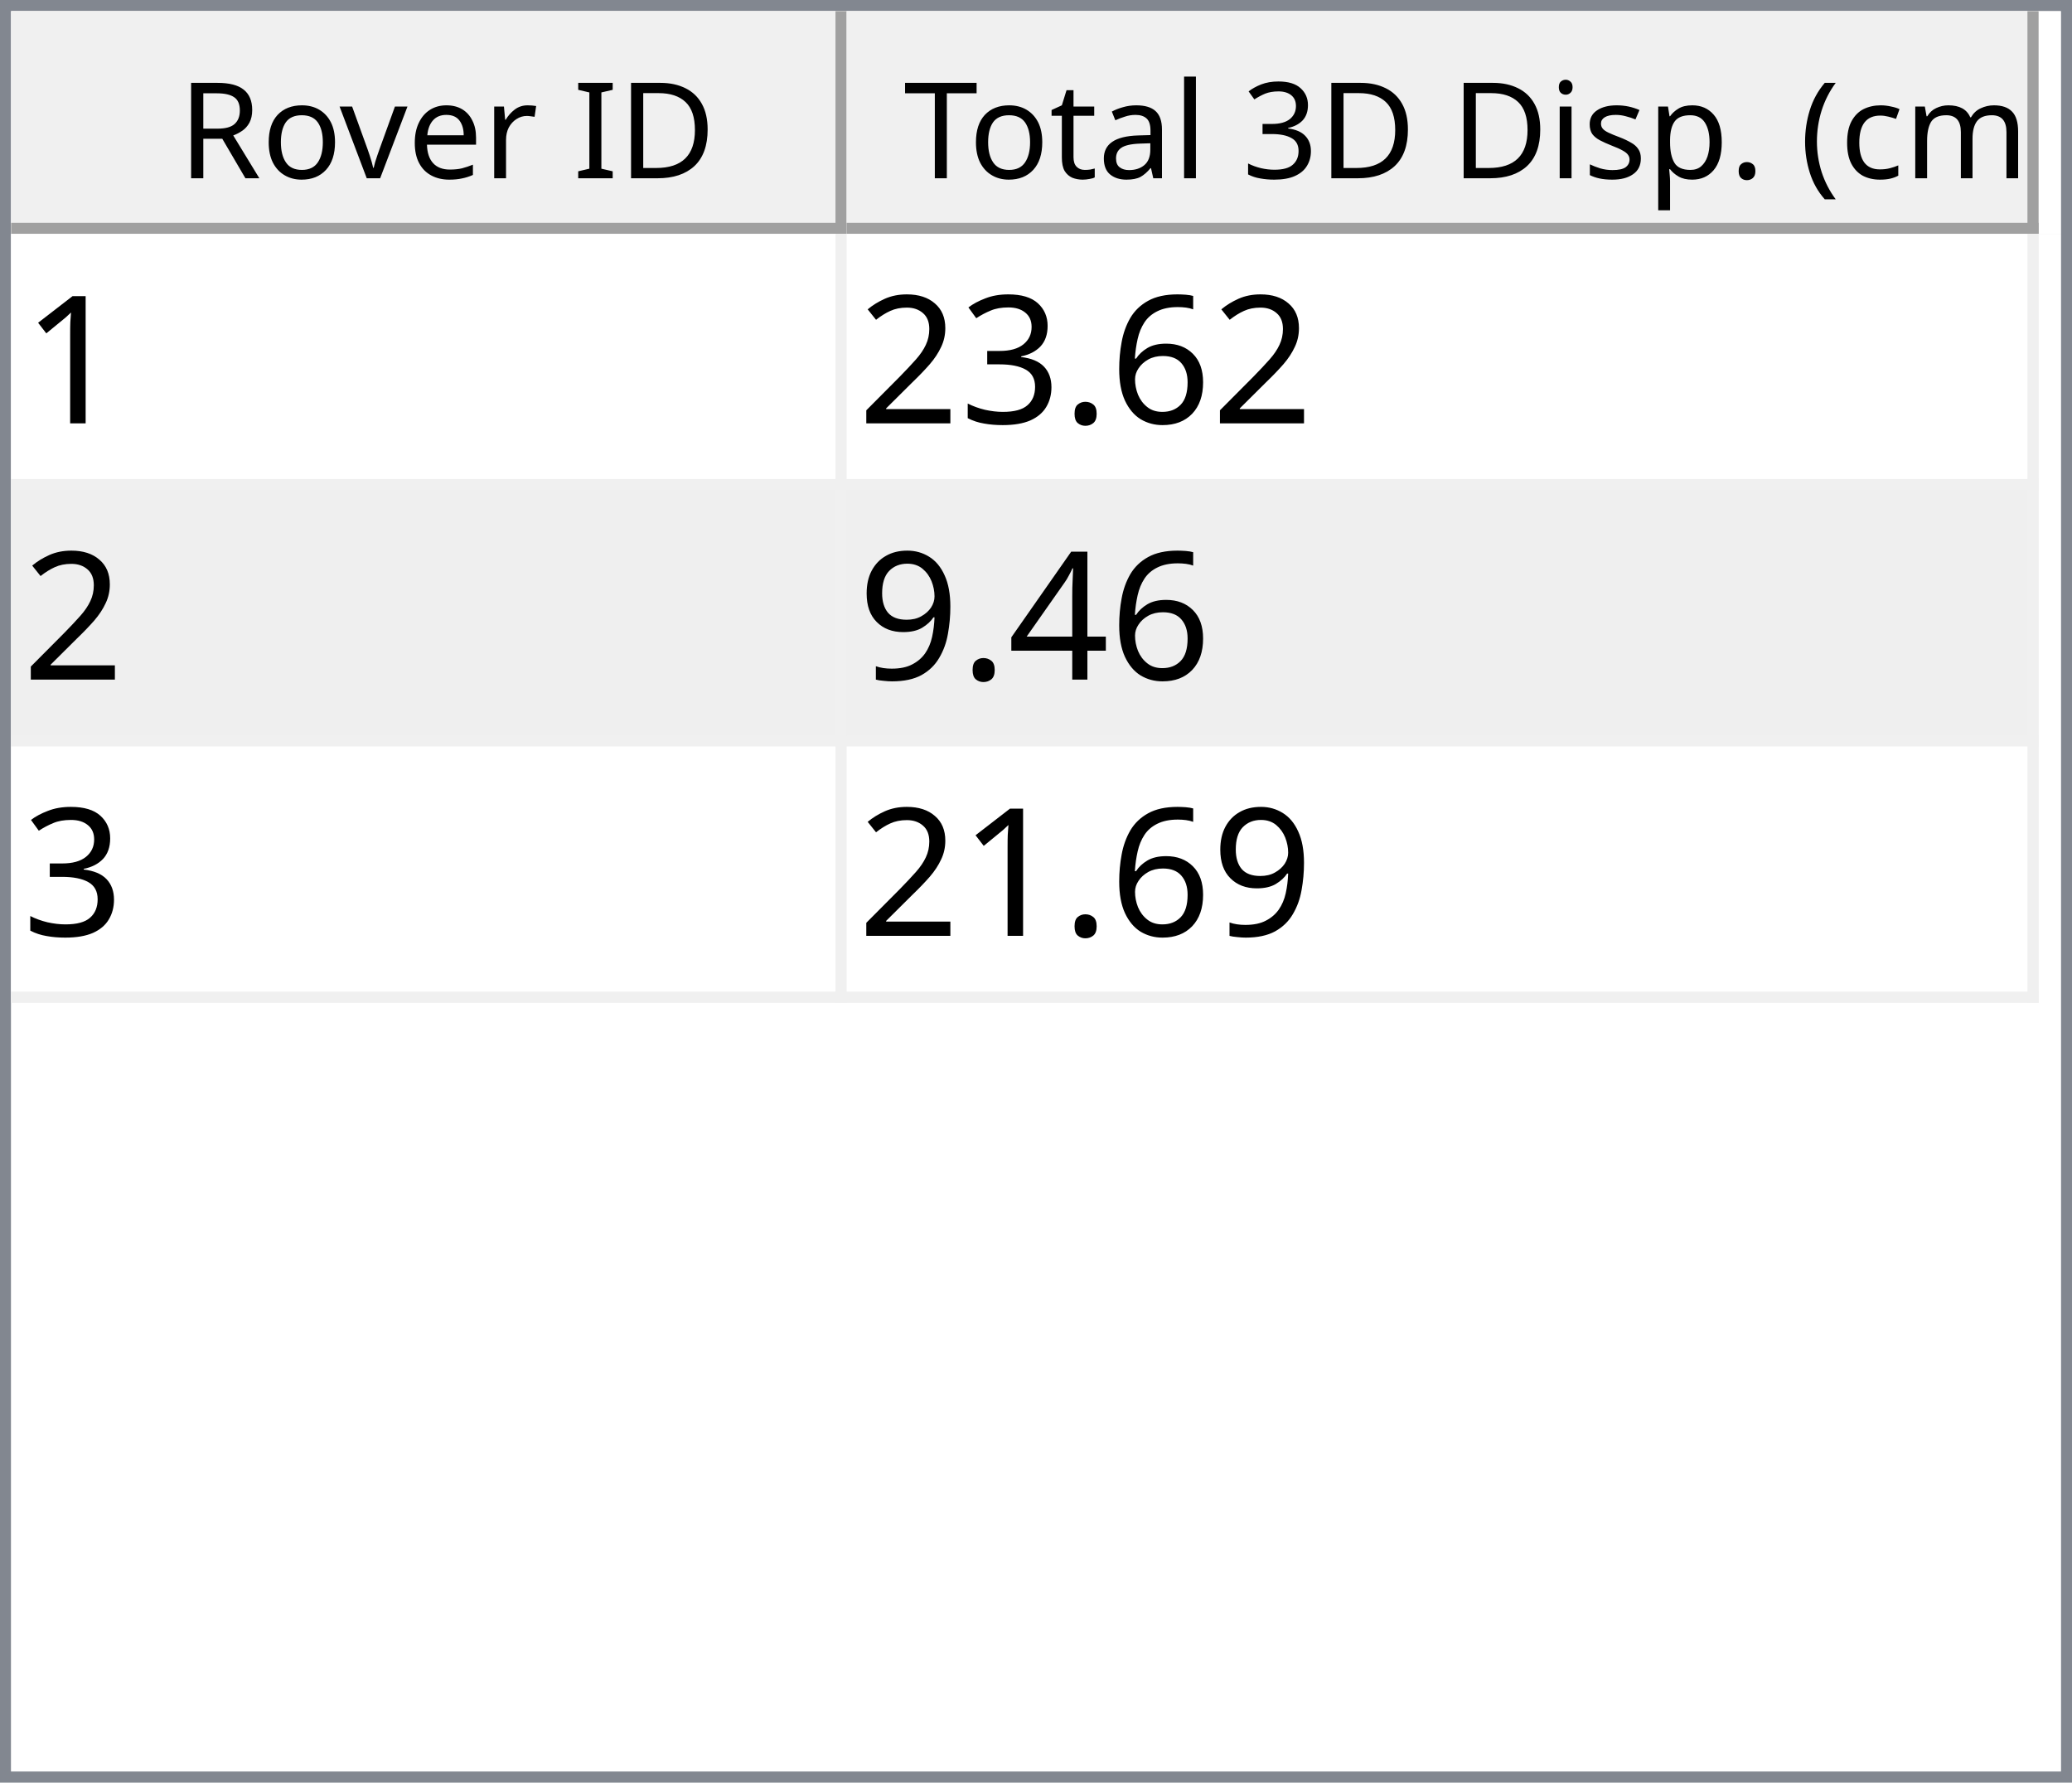
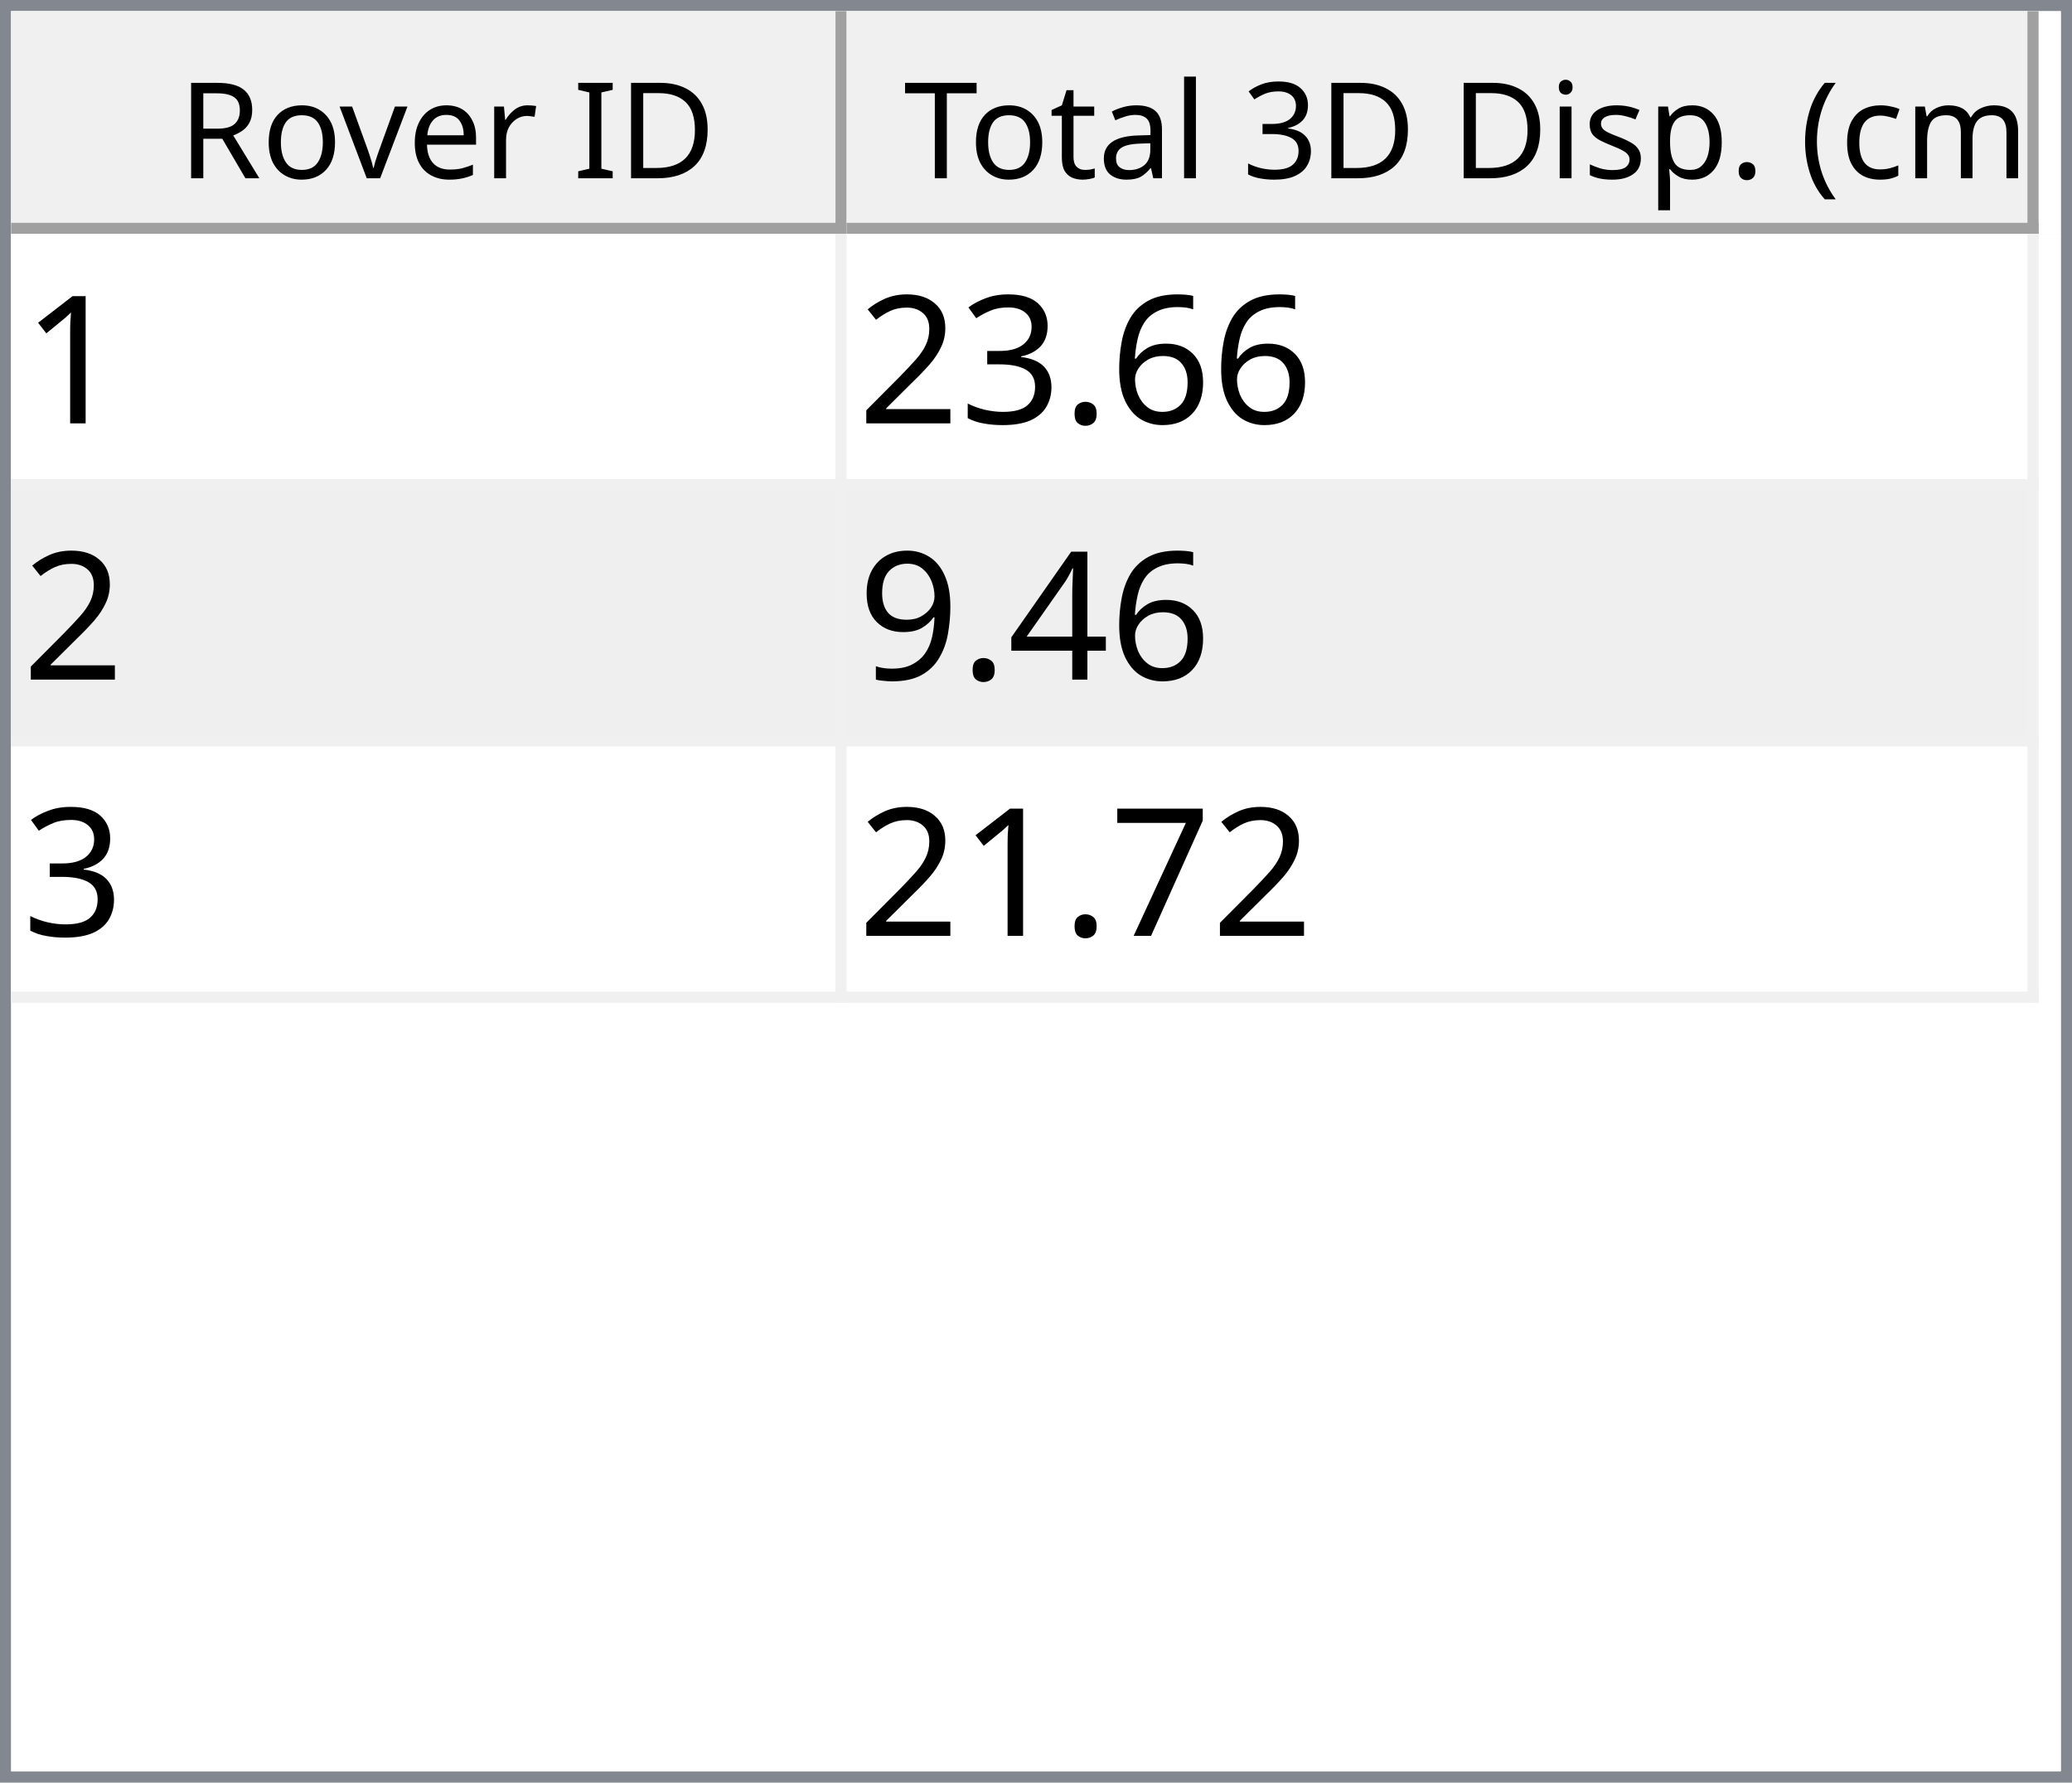
<svg xmlns="http://www.w3.org/2000/svg" style="fill-opacity:1; color-rendering:auto; color-interpolation:auto; text-rendering:auto; stroke:black; stroke-linecap:square; stroke-miterlimit:10; shape-rendering:auto; stroke-opacity:1; fill:black; stroke-dasharray:none; font-weight:normal; stroke-width:1; font-family:'Dialog'; font-style:normal; stroke-linejoin:miter; font-size:12px; stroke-dashoffset:0; image-rendering:auto;" width="186" height="160">
  <defs id="genericDefs" />
  <g>
    <defs id="defs1">
      <clipPath clipPathUnits="userSpaceOnUse" id="clipPath1">
        <path d="M0 0 L186 0 L186 160 L0 160 L0 0 Z" />
      </clipPath>
      <clipPath clipPathUnits="userSpaceOnUse" id="clipPath2">
        <path d="M0 0 L0 160 L186 160 L186 0 Z" />
      </clipPath>
      <clipPath clipPathUnits="userSpaceOnUse" id="clipPath3">
        <path d="M0 0 L0 20 L184 20 L184 0 Z" />
      </clipPath>
      <clipPath clipPathUnits="userSpaceOnUse" id="clipPath4">
        <path d="M0 0 L0 20 L75 20 L75 0 Z" />
      </clipPath>
      <clipPath clipPathUnits="userSpaceOnUse" id="clipPath5">
        <path d="M1 1 L1 19 L74 19 L74 1 Z" />
      </clipPath>
      <clipPath clipPathUnits="userSpaceOnUse" id="clipPath6">
        <path d="M0 0 L0 18 L73 18 L73 0 Z" />
      </clipPath>
      <clipPath clipPathUnits="userSpaceOnUse" id="clipPath7">
        <path d="M-0.5 -0.5 L-0.5 19.5 L74.5 19.5 L74.5 -0.5 Z" />
      </clipPath>
      <clipPath clipPathUnits="userSpaceOnUse" id="clipPath8">
        <path d="M0 0 L0 20 L107 20 L107 0 Z" />
      </clipPath>
      <clipPath clipPathUnits="userSpaceOnUse" id="clipPath9">
        <path d="M1 1 L1 19 L106 19 L106 1 Z" />
      </clipPath>
      <clipPath clipPathUnits="userSpaceOnUse" id="clipPath10">
        <path d="M0 0 L0 18 L105 18 L105 0 Z" />
      </clipPath>
      <clipPath clipPathUnits="userSpaceOnUse" id="clipPath11">
        <path d="M-0.5 -0.5 L-0.5 19.5 L106.5 19.5 L106.5 -0.5 Z" />
      </clipPath>
      <clipPath clipPathUnits="userSpaceOnUse" id="clipPath12">
        <path d="M0 0 L0 138 L184 138 L184 0 Z" />
      </clipPath>
      <clipPath clipPathUnits="userSpaceOnUse" id="clipPath13">
        <path d="M0 0 L0 69 L182 69 L182 0 Z" />
      </clipPath>
      <clipPath clipPathUnits="userSpaceOnUse" id="clipPath14">
        <path d="M-0.5 -0.5 L-0.5 68.5 L181.5 68.5 L181.5 -0.5 Z" />
      </clipPath>
      <clipPath clipPathUnits="userSpaceOnUse" id="clipPath15">
        <path d="M0 0 L0 22 L74 22 L74 0 Z" />
      </clipPath>
      <clipPath clipPathUnits="userSpaceOnUse" id="clipPath16">
        <path d="M0 0 L0 22 L106 22 L106 0 Z" />
      </clipPath>
      <font horiz-adv-x="64.551" id="font1">
        <font-face ascent="107.91" descent="25.098" units-per-em="100" style="font-style:normal; font-family:Segoe UI; font-weight:normal;" />
        <missing-glyph horiz-adv-x="64.551" d="M8.109 0 L8.109 68.266 L56.453 68.266 L56.453 0 L8.109 0 ZM15.328 7.234 L49.219 7.234 L49.219 61.031 L15.328 61.031 L15.328 7.234 Z" />
        <glyph unicode="D" horiz-adv-x="70.117" d="M9.188 0 L9.188 70.016 L28.516 70.016 Q65.531 70.016 65.531 35.891 Q65.531 19.672 55.25 9.836 Q44.969 0 27.734 0 L9.188 0 ZM17.391 62.594 L17.391 7.422 L27.828 7.422 Q41.609 7.422 49.273 14.797 Q56.938 22.172 56.938 35.688 Q56.938 62.594 28.328 62.594 L17.391 62.594 Z" />
        <glyph unicode="I" horiz-adv-x="26.611" d="M17.391 0 L9.188 0 L9.188 70.016 L17.391 70.016 L17.391 0 Z" />
        <glyph unicode=" " horiz-adv-x="27.393" d="" />
        <glyph unicode="r" horiz-adv-x="34.766" d="M34.188 41.891 Q32.078 43.5 28.125 43.5 Q23 43.5 19.555 38.672 Q16.109 33.844 16.109 25.484 L16.109 0 L8.109 0 L8.109 50 L16.109 50 L16.109 39.703 L16.312 39.703 Q18.016 44.969 21.531 47.922 Q25.047 50.875 29.391 50.875 Q32.516 50.875 34.188 50.203 L34.188 41.891 Z" />
        <glyph unicode="e" horiz-adv-x="52.295" d="M48.297 23 L12.984 23 Q13.188 14.656 17.484 10.109 Q21.781 5.562 29.297 5.562 Q37.75 5.562 44.828 11.141 L44.828 3.609 Q38.234 -1.172 27.391 -1.172 Q16.797 -1.172 10.742 5.641 Q4.688 12.453 4.688 24.812 Q4.688 36.469 11.305 43.82 Q17.922 51.172 27.734 51.172 Q37.547 51.172 42.922 44.828 Q48.297 38.484 48.297 27.203 L48.297 23 ZM40.094 29.781 Q40.047 36.719 36.75 40.578 Q33.453 44.438 27.594 44.438 Q21.922 44.438 17.969 40.383 Q14.016 36.328 13.094 29.781 L40.094 29.781 Z" />
        <glyph unicode="v" horiz-adv-x="47.9" d="M47.406 50 L27.484 0 L19.625 0 L0.688 50 L9.469 50 L22.172 13.672 Q23.578 9.672 23.922 6.688 L24.125 6.688 Q24.609 10.453 25.688 13.484 L38.969 50 L47.406 50 Z" />
        <glyph unicode="o" horiz-adv-x="58.594" d="M29 -1.172 Q17.922 -1.172 11.305 5.836 Q4.688 12.844 4.688 24.422 Q4.688 37.016 11.57 44.094 Q18.453 51.172 30.172 51.172 Q41.359 51.172 47.633 44.289 Q53.906 37.406 53.906 25.203 Q53.906 13.234 47.141 6.031 Q40.375 -1.172 29 -1.172 ZM29.594 44.438 Q21.875 44.438 17.383 39.188 Q12.891 33.938 12.891 24.703 Q12.891 15.828 17.43 10.695 Q21.969 5.562 29.594 5.562 Q37.359 5.562 41.531 10.594 Q45.703 15.625 45.703 24.906 Q45.703 34.281 41.531 39.359 Q37.359 44.438 29.594 44.438 Z" />
        <glyph unicode="R" horiz-adv-x="59.814" d="M59.375 0 L49.609 0 L37.891 19.625 Q36.281 22.359 34.766 24.289 Q33.25 26.219 31.664 27.438 Q30.078 28.656 28.25 29.219 Q26.422 29.781 24.125 29.781 L17.391 29.781 L17.391 0 L9.188 0 L9.188 70.016 L30.078 70.016 Q34.672 70.016 38.555 68.867 Q42.438 67.719 45.289 65.375 Q48.141 63.031 49.758 59.547 Q51.375 56.062 51.375 51.375 Q51.375 47.703 50.273 44.656 Q49.172 41.609 47.148 39.211 Q45.125 36.812 42.266 35.133 Q39.406 33.453 35.844 32.516 L35.844 32.328 Q37.594 31.547 38.891 30.547 Q40.188 29.547 41.359 28.18 Q42.531 26.812 43.68 25.078 Q44.828 23.344 46.234 21.047 L59.375 0 ZM17.391 62.594 L17.391 37.203 L28.516 37.203 Q31.594 37.203 34.203 38.133 Q36.812 39.062 38.719 40.797 Q40.625 42.531 41.703 45.047 Q42.781 47.562 42.781 50.688 Q42.781 56.297 39.141 59.445 Q35.5 62.594 28.609 62.594 L17.391 62.594 Z" />
        <glyph unicode=")" horiz-adv-x="30.176" d="M8.297 -15.922 L1.172 -15.922 Q16.406 2.344 16.406 26.812 Q16.406 51.469 1.078 70.016 L8.297 70.016 Q23.531 52.156 23.531 26.703 Q23.531 1.375 8.297 -15.922 Z" />
        <glyph unicode="m" horiz-adv-x="86.133" d="M79.109 0 L71.094 0 L71.094 28.719 Q71.094 37.016 68.531 40.727 Q65.969 44.438 59.906 44.438 Q54.781 44.438 51.195 39.75 Q47.609 35.062 47.609 28.516 L47.609 0 L39.594 0 L39.594 29.688 Q39.594 44.438 28.219 44.438 Q22.953 44.438 19.531 40.016 Q16.109 35.594 16.109 28.516 L16.109 0 L8.109 0 L8.109 50 L16.109 50 L16.109 42.094 L16.312 42.094 Q21.625 51.172 31.844 51.172 Q36.969 51.172 40.773 48.312 Q44.578 45.453 46 40.828 Q51.562 51.172 62.594 51.172 Q79.109 51.172 79.109 30.812 L79.109 0 Z" />
        <glyph unicode="c" horiz-adv-x="46.191" d="M42.188 2.297 Q36.422 -1.172 28.516 -1.172 Q17.828 -1.172 11.258 5.789 Q4.688 12.75 4.688 23.828 Q4.688 36.188 11.766 43.68 Q18.844 51.172 30.672 51.172 Q37.25 51.172 42.281 48.734 L42.281 40.531 Q36.719 44.438 30.375 44.438 Q22.703 44.438 17.797 38.945 Q12.891 33.453 12.891 24.516 Q12.891 15.719 17.508 10.641 Q22.125 5.562 29.891 5.562 Q36.422 5.562 42.188 9.906 L42.188 2.297 Z" />
        <glyph unicode="(" horiz-adv-x="30.176" d="M29.109 -15.922 L21.969 -15.922 Q6.844 1.375 6.844 26.703 Q6.844 52.156 21.969 70.016 L29.203 70.016 Q13.875 51.469 13.875 26.812 Q13.875 2.344 29.109 -15.922 Z" />
        <glyph unicode="." horiz-adv-x="21.68" d="M10.891 -1.078 Q8.641 -1.078 7.055 0.539 Q5.469 2.156 5.469 4.391 Q5.469 6.641 7.055 8.273 Q8.641 9.906 10.891 9.906 Q13.188 9.906 14.797 8.273 Q16.406 6.641 16.406 4.391 Q16.406 2.156 14.797 0.539 Q13.188 -1.078 10.891 -1.078 Z" />
        <glyph unicode="p" horiz-adv-x="58.789" d="M16.312 7.234 L16.109 7.234 L16.109 -23 L8.109 -23 L8.109 50 L16.109 50 L16.109 41.219 L16.312 41.219 Q22.219 51.172 33.594 51.172 Q43.266 51.172 48.688 44.461 Q54.109 37.75 54.109 26.469 Q54.109 13.922 48 6.375 Q41.891 -1.172 31.297 -1.172 Q21.578 -1.172 16.312 7.234 ZM16.109 27.391 L16.109 20.406 Q16.109 14.203 20.141 9.883 Q24.172 5.562 30.375 5.562 Q37.641 5.562 41.773 11.133 Q45.906 16.703 45.906 26.609 Q45.906 34.969 42.047 39.703 Q38.188 44.438 31.594 44.438 Q24.609 44.438 20.359 39.578 Q16.109 34.719 16.109 27.391 Z" />
        <glyph unicode="s" horiz-adv-x="42.432" d="M5.078 1.812 L5.078 10.406 Q11.625 5.562 19.484 5.562 Q30.031 5.562 30.031 12.594 Q30.031 14.594 29.125 15.992 Q28.219 17.391 26.68 18.461 Q25.141 19.531 23.07 20.383 Q21 21.234 18.609 22.172 Q15.281 23.484 12.766 24.828 Q10.25 26.172 8.57 27.859 Q6.891 29.547 6.031 31.695 Q5.172 33.844 5.172 36.719 Q5.172 40.234 6.789 42.945 Q8.406 45.656 11.086 47.484 Q13.766 49.312 17.211 50.242 Q20.656 51.172 24.312 51.172 Q30.812 51.172 35.938 48.922 L35.938 40.828 Q30.422 44.438 23.25 44.438 Q21 44.438 19.195 43.922 Q17.391 43.406 16.094 42.477 Q14.797 41.547 14.086 40.258 Q13.375 38.969 13.375 37.406 Q13.375 35.453 14.086 34.133 Q14.797 32.812 16.164 31.789 Q17.531 30.766 19.484 29.938 Q21.438 29.109 23.922 28.125 Q27.25 26.859 29.883 25.516 Q32.516 24.172 34.375 22.484 Q36.234 20.797 37.234 18.602 Q38.234 16.406 38.234 13.375 Q38.234 9.672 36.602 6.938 Q34.969 4.203 32.234 2.398 Q29.5 0.594 25.93 -0.289 Q22.359 -1.172 18.453 -1.172 Q10.75 -1.172 5.078 1.812 Z" />
        <glyph unicode="i" horiz-adv-x="24.219" d="M12.203 62.703 Q10.062 62.703 8.547 64.164 Q7.031 65.625 7.031 67.875 Q7.031 70.125 8.547 71.609 Q10.062 73.094 12.203 73.094 Q14.406 73.094 15.945 71.609 Q17.484 70.125 17.484 67.875 Q17.484 65.719 15.945 64.211 Q14.406 62.703 12.203 62.703 ZM16.109 0 L8.109 0 L8.109 50 L16.109 50 L16.109 0 Z" />
        <glyph unicode="3" horiz-adv-x="53.906" d="M46.531 19.828 Q46.531 15.094 44.75 11.211 Q42.969 7.328 39.719 4.57 Q36.469 1.812 31.93 0.297 Q27.391 -1.219 21.922 -1.219 Q11.922 -1.219 6 2.594 L6 11.188 Q13.094 5.609 22.219 5.609 Q25.875 5.609 28.828 6.539 Q31.781 7.469 33.906 9.227 Q36.031 10.984 37.18 13.477 Q38.328 15.969 38.328 19.094 Q38.328 32.812 18.797 32.812 L12.984 32.812 L12.984 39.594 L18.5 39.594 Q35.797 39.594 35.797 52.484 Q35.797 64.406 22.609 64.406 Q15.188 64.406 8.688 59.422 L8.688 67.188 Q15.375 71.188 24.609 71.188 Q29 71.188 32.57 69.969 Q36.141 68.75 38.68 66.555 Q41.219 64.359 42.609 61.281 Q44 58.203 44 54.5 Q44 40.672 30.031 36.719 L30.031 36.531 Q33.594 36.141 36.625 34.797 Q39.656 33.453 41.852 31.305 Q44.047 29.156 45.289 26.25 Q46.531 23.344 46.531 19.828 Z" />
        <glyph unicode="l" horiz-adv-x="24.219" d="M16.109 0 L8.109 0 L8.109 74.031 L16.109 74.031 L16.109 0 Z" />
        <glyph unicode="a" horiz-adv-x="50.879" d="M43.891 0 L35.891 0 L35.891 7.812 L35.688 7.812 Q30.469 -1.172 20.312 -1.172 Q12.844 -1.172 8.617 2.781 Q4.391 6.734 4.391 13.281 Q4.391 27.297 20.906 29.594 L35.891 31.688 Q35.891 44.438 25.594 44.438 Q16.547 44.438 9.281 38.281 L9.281 46.484 Q16.656 51.172 26.266 51.172 Q43.891 51.172 43.891 32.516 L43.891 0 ZM35.891 25.297 L23.828 23.641 Q18.266 22.859 15.43 20.875 Q12.594 18.891 12.594 13.875 Q12.594 10.203 15.211 7.883 Q17.828 5.562 22.172 5.562 Q28.125 5.562 32.008 9.742 Q35.891 13.922 35.891 20.312 L35.891 25.297 Z" />
        <glyph unicode="t" horiz-adv-x="33.887" d="M31.297 0.484 Q28.469 -1.078 23.828 -1.078 Q10.688 -1.078 10.688 13.578 L10.688 43.172 L2.094 43.172 L2.094 50 L10.688 50 L10.688 62.203 L18.703 64.797 L18.703 50 L31.297 50 L31.297 43.172 L18.703 43.172 L18.703 14.984 Q18.703 9.969 20.414 7.82 Q22.125 5.672 26.078 5.672 Q29.109 5.672 31.297 7.328 L31.297 0.484 Z" />
        <glyph unicode="T" horiz-adv-x="52.393" d="M50.594 62.594 L30.375 62.594 L30.375 0 L22.172 0 L22.172 62.594 L2 62.594 L2 70.016 L50.594 70.016 L50.594 62.594 Z" />
      </font>
      <font horiz-adv-x="75.0" id="font2">
        <font-face ascent="100.537" descent="21.973" units-per-em="100" style="font-style:normal; font-family:sans-serif; font-weight:normal;" />
        <missing-glyph horiz-adv-x="75.0" d="M12.5 0 L12.5 62.5 L62.5 62.5 L62.5 0 L12.5 0 ZM14.062 1.562 L60.938 1.562 L60.938 60.938 L14.062 60.938 L14.062 1.562 Z" />
        <glyph unicode="1" horiz-adv-x="55.615" d="M37.25 0 L28.469 0 L28.469 56 Q25.297 52.984 20.141 49.953 Q14.984 46.922 10.891 45.406 L10.891 53.906 Q18.266 57.375 23.781 62.305 Q29.297 67.234 31.594 71.875 L37.25 71.875 L37.25 0 Z" />
        <glyph unicode="6" horiz-adv-x="55.615" d="M49.75 54.047 L41.016 53.375 Q39.844 58.547 37.703 60.891 Q34.125 64.656 28.906 64.656 Q24.703 64.656 21.531 62.312 Q17.391 59.281 14.992 53.469 Q12.594 47.656 12.5 36.922 Q15.672 41.75 20.266 44.094 Q24.859 46.438 29.891 46.438 Q38.672 46.438 44.852 39.969 Q51.031 33.5 51.031 23.25 Q51.031 16.5 48.125 10.719 Q45.219 4.938 40.141 1.859 Q35.062 -1.219 28.609 -1.219 Q17.625 -1.219 10.695 6.859 Q3.766 14.938 3.766 33.5 Q3.766 54.25 11.422 63.672 Q18.109 71.875 29.438 71.875 Q37.891 71.875 43.289 67.141 Q48.688 62.406 49.75 54.047 ZM13.875 23.188 Q13.875 18.656 15.797 14.508 Q17.719 10.359 21.188 8.18 Q24.656 6 28.469 6 Q34.031 6 38.039 10.492 Q42.047 14.984 42.047 22.703 Q42.047 30.125 38.086 34.398 Q34.125 38.672 28.125 38.672 Q22.172 38.672 18.023 34.398 Q13.875 30.125 13.875 23.188 Z" />
        <glyph unicode="." horiz-adv-x="27.783" d="M9.078 0 L9.078 10.016 L19.094 10.016 L19.094 0 L9.078 0 Z" />
        <glyph unicode="3" horiz-adv-x="55.615" d="M4.203 18.891 L12.984 20.062 Q14.5 12.594 18.141 9.297 Q21.781 6 27 6 Q33.203 6 37.477 10.297 Q41.75 14.594 41.75 20.953 Q41.75 27 37.797 30.93 Q33.844 34.859 27.734 34.859 Q25.25 34.859 21.531 33.891 L22.516 41.609 Q23.391 41.5 23.922 41.5 Q29.547 41.5 34.039 44.43 Q38.531 47.359 38.531 53.469 Q38.531 58.297 35.258 61.477 Q31.984 64.656 26.812 64.656 Q21.688 64.656 18.266 61.43 Q14.844 58.203 13.875 51.766 L5.078 53.328 Q6.688 62.156 12.398 67.016 Q18.109 71.875 26.609 71.875 Q32.469 71.875 37.398 69.359 Q42.328 66.844 44.945 62.5 Q47.562 58.156 47.562 53.266 Q47.562 48.641 45.07 44.828 Q42.578 41.016 37.703 38.766 Q44.047 37.312 47.562 32.695 Q51.078 28.078 51.078 21.141 Q51.078 11.766 44.242 5.25 Q37.406 -1.266 26.953 -1.266 Q17.531 -1.266 11.305 4.352 Q5.078 9.969 4.203 18.891 Z" />
        <glyph unicode="2" horiz-adv-x="55.615" d="M50.344 8.453 L50.344 0 L3.031 0 Q2.938 3.172 4.047 6.109 Q5.859 10.938 9.836 15.625 Q13.812 20.312 21.344 26.469 Q33.016 36.031 37.117 41.625 Q41.219 47.219 41.219 52.203 Q41.219 57.422 37.477 61.008 Q33.734 64.594 27.734 64.594 Q21.391 64.594 17.578 60.789 Q13.766 56.984 13.719 50.25 L4.688 51.172 Q5.609 61.281 11.664 66.578 Q17.719 71.875 27.938 71.875 Q38.234 71.875 44.242 66.164 Q50.25 60.453 50.25 52 Q50.25 47.703 48.492 43.555 Q46.734 39.406 42.656 34.812 Q38.578 30.219 29.109 22.219 Q21.188 15.578 18.945 13.211 Q16.703 10.844 15.234 8.453 L50.344 8.453 Z" />
        <glyph unicode="4" horiz-adv-x="55.615" d="M32.328 0 L32.328 17.141 L1.266 17.141 L1.266 25.203 L33.938 71.578 L41.109 71.578 L41.109 25.203 L50.781 25.203 L50.781 17.141 L41.109 17.141 L41.109 0 L32.328 0 ZM32.328 25.203 L32.328 57.469 L9.906 25.203 L32.328 25.203 Z" />
        <glyph unicode="9" horiz-adv-x="55.615" d="M5.469 16.547 L13.922 17.328 Q14.984 11.375 18.016 8.688 Q21.047 6 25.781 6 Q29.828 6 32.883 7.859 Q35.938 9.719 37.891 12.82 Q39.844 15.922 41.164 21.195 Q42.484 26.469 42.484 31.938 Q42.484 32.516 42.438 33.688 Q39.797 29.5 35.234 26.883 Q30.672 24.266 25.344 24.266 Q16.453 24.266 10.305 30.711 Q4.156 37.156 4.156 47.703 Q4.156 58.594 10.578 65.234 Q17 71.875 26.656 71.875 Q33.641 71.875 39.43 68.117 Q45.219 64.359 48.219 57.398 Q51.219 50.438 51.219 37.25 Q51.219 23.531 48.242 15.406 Q45.266 7.281 39.383 3.031 Q33.5 -1.219 25.594 -1.219 Q17.188 -1.219 11.867 3.445 Q6.547 8.109 5.469 16.547 ZM41.453 48.141 Q41.453 55.719 37.43 60.156 Q33.406 64.594 27.734 64.594 Q21.875 64.594 17.531 59.812 Q13.188 55.031 13.188 47.406 Q13.188 40.578 17.312 36.305 Q21.438 32.031 27.484 32.031 Q33.594 32.031 37.523 36.305 Q41.453 40.578 41.453 48.141 Z" />
+         <glyph unicode="7" horiz-adv-x="55.615" d="M4.734 62.203 L4.734 70.656 L51.078 70.656 L51.078 63.812 Q44.234 56.547 37.523 44.484 Q30.812 32.422 27.156 19.672 Q24.516 10.688 23.781 0 L14.75 0 Q14.891 8.453 18.062 20.414 Q21.234 32.375 27.172 43.484 Q33.109 54.594 39.797 62.203 L4.734 62.203 Z" />
      </font>
    </defs>
    <g style="fill:white; stroke:white;">
      <rect x="0" y="0" width="186" style="clip-path:url(#clipPath1); stroke:none;" height="160" />
    </g>
    <g style="fill:white; text-rendering:optimizeSpeed; color-rendering:optimizeSpeed; image-rendering:optimizeSpeed; shape-rendering:crispEdges; stroke:white; color-interpolation:sRGB;">
      <rect x="0" width="186" height="160" y="0" style="stroke:none;" />
      <path style="stroke:none;" d="M0 160 L186 160 L186 0 L0 0 Z" />
    </g>
    <g style="fill:rgb(240,240,240); font-family:'Segoe UI'; stroke:rgb(240,240,240);">
      <rect x="0" y="0" width="186" style="clip-path:url(#clipPath2); stroke:none;" height="160" />
    </g>
    <g style="fill:rgb(130,135,144); font-family:'Segoe UI'; stroke:rgb(130,135,144);">
      <path d="M0 0 L186 0 L186 160 L0 160 L0 0 ZM1 1 L185 1 L185 159 L1 159 L1 1 Z" style="fill-rule:evenodd; clip-path:url(#clipPath2); stroke:none;" />
    </g>
    <g style="fill:white; font-family:'Segoe UI'; stroke:white;" transform="translate(1,1)">
      <rect x="0" y="0" width="184" style="clip-path:url(#clipPath3); stroke:none;" height="20" />
    </g>
    <g style="fill:rgb(240,240,240); font-family:'Segoe UI'; stroke:rgb(240,240,240);" transform="translate(1,1)">
      <rect x="0" y="0" width="75" style="clip-path:url(#clipPath4); stroke:none;" height="20" />
    </g>
    <g style="font-family:'Segoe UI';" transform="translate(2,2)">
      <text x="14" xml:space="preserve" y="14" style="clip-path:url(#clipPath6); stroke:none;">Rover ID</text>
    </g>
    <g style="fill:rgb(160,160,160); font-family:'Segoe UI'; stroke:rgb(160,160,160); stroke-linejoin:bevel;" transform="translate(1.5,1.5)">
      <line x1="74" x2="74" y1="0" style="fill:none; clip-path:url(#clipPath7);" y2="19" />
    </g>
    <g style="fill:rgb(160,160,160); font-family:'Segoe UI'; stroke:rgb(160,160,160); stroke-linejoin:bevel;" transform="matrix(1,0,0,1,1,1) translate(0.5,0.5)">
      <line x1="0" x2="74" y1="19" style="fill:none; clip-path:url(#clipPath7);" y2="19" />
    </g>
    <g style="fill:rgb(240,240,240); font-family:'Segoe UI'; stroke:rgb(240,240,240);" transform="translate(76,1)">
      <rect x="0" y="0" width="107" style="clip-path:url(#clipPath8); stroke:none;" height="20" />
    </g>
    <g style="font-family:'Segoe UI';" transform="translate(77,2)">
      <text x="1" xml:space="preserve" y="14" style="clip-path:url(#clipPath10); stroke:none;"> Total 3D Disp. (cm)</text>
    </g>
    <g style="fill:rgb(160,160,160); font-family:'Segoe UI'; stroke:rgb(160,160,160); stroke-linejoin:bevel;" transform="translate(76.5,1.5)">
      <line x1="106" x2="106" y1="0" style="fill:none; clip-path:url(#clipPath11);" y2="19" />
    </g>
    <g style="fill:rgb(160,160,160); font-family:'Segoe UI'; stroke:rgb(160,160,160); stroke-linejoin:bevel;" transform="matrix(1,0,0,1,76,1) translate(0.5,0.5)">
      <line x1="0" x2="106" y1="19" style="fill:none; clip-path:url(#clipPath11);" y2="19" />
    </g>
    <g style="fill:white; font-family:'Segoe UI'; stroke:white;" transform="translate(1,21)">
      <rect x="0" y="0" width="184" style="clip-path:url(#clipPath12); stroke:none;" height="138" />
    </g>
    <g style="fill:rgb(240,240,240); font-size:16px; font-family:sans-serif; stroke:rgb(240,240,240);" transform="translate(1,21)">
      <rect x="0" y="0" width="182" style="clip-path:url(#clipPath13); stroke:none;" height="69" />
      <line transform="translate(0.5,0.5)" x1="0" x2="181" y1="22" style="clip-path:url(#clipPath14); fill:none; stroke-linejoin:bevel;" y2="22" />
    </g>
    <g transform="matrix(1,0,0,1,1,21) translate(0.5,0.5)" style="fill:rgb(240,240,240); font-size:16px; font-family:sans-serif; stroke:rgb(240,240,240); stroke-linejoin:bevel;">
      <line x1="0" x2="181" y1="45" style="fill:none; clip-path:url(#clipPath14);" y2="45" />
    </g>
    <g transform="matrix(1,0,0,1,1,21) translate(0.5,0.5)" style="fill:rgb(240,240,240); font-size:16px; font-family:sans-serif; stroke:rgb(240,240,240); stroke-linejoin:bevel;">
      <line x1="0" x2="181" y1="68" style="fill:none; clip-path:url(#clipPath14);" y2="68" />
    </g>
    <g transform="matrix(1,0,0,1,1,21) translate(0.5,0.5)" style="fill:rgb(240,240,240); font-size:16px; font-family:sans-serif; stroke:rgb(240,240,240); stroke-linejoin:bevel;">
      <line x1="74" x2="74" y1="0" style="fill:none; clip-path:url(#clipPath14);" y2="68" />
    </g>
    <g transform="matrix(1,0,0,1,1,21) translate(0.5,0.5)" style="fill:rgb(240,240,240); font-size:16px; font-family:sans-serif; stroke:rgb(240,240,240); stroke-linejoin:bevel;">
      <line x1="181" x2="181" y1="0" style="fill:none; clip-path:url(#clipPath14);" y2="68" />
    </g>
    <g style="fill:white; font-size:16px; font-family:sans-serif; stroke:white;" transform="matrix(1,0,0,1,1,21)">
      <rect x="0" y="0" width="74" style="clip-path:url(#clipPath15); stroke:none;" height="22" />
      <text x="1" y="17" style="fill:black; clip-path:url(#clipPath15); stroke:none;" xml:space="preserve">1</text>
    </g>
    <g style="fill:white; font-size:16px; font-family:sans-serif; stroke:white;" transform="matrix(1,0,0,1,1,21) translate(75,0)">
      <rect x="0" y="0" width="106" style="clip-path:url(#clipPath16); stroke:none;" height="22" />
-       <text x="1" y="17" style="fill:black; clip-path:url(#clipPath16); stroke:none;" xml:space="preserve">23.62</text>
+       <text x="1" y="17" style="fill:black; clip-path:url(#clipPath16); stroke:none;" xml:space="preserve">23.66</text>
    </g>
    <g style="fill:rgb(239,239,239); font-size:16px; font-family:sans-serif; stroke:rgb(239,239,239);" transform="matrix(1,0,0,1,1,21) translate(0,23)">
      <rect x="0" y="0" width="74" style="clip-path:url(#clipPath15); stroke:none;" height="22" />
      <text x="1" y="17" style="fill:black; clip-path:url(#clipPath15); stroke:none;" xml:space="preserve">2</text>
    </g>
    <g style="fill:rgb(239,239,239); font-size:16px; font-family:sans-serif; stroke:rgb(239,239,239);" transform="matrix(1,0,0,1,1,21) translate(75,23)">
      <rect x="0" y="0" width="106" style="clip-path:url(#clipPath16); stroke:none;" height="22" />
      <text x="1" y="17" style="fill:black; clip-path:url(#clipPath16); stroke:none;" xml:space="preserve">9.46</text>
    </g>
    <g style="fill:white; font-size:16px; font-family:sans-serif; stroke:white;" transform="matrix(1,0,0,1,1,21) translate(0,46)">
      <rect x="0" y="0" width="74" style="clip-path:url(#clipPath15); stroke:none;" height="22" />
      <text x="1" y="17" style="fill:black; clip-path:url(#clipPath15); stroke:none;" xml:space="preserve">3</text>
    </g>
    <g style="fill:white; font-size:16px; font-family:sans-serif; stroke:white;" transform="matrix(1,0,0,1,1,21) translate(75,46)">
      <rect x="0" y="0" width="106" style="clip-path:url(#clipPath16); stroke:none;" height="22" />
-       <text x="1" y="17" style="fill:black; clip-path:url(#clipPath16); stroke:none;" xml:space="preserve">21.69</text>
+       <text x="1" y="17" style="fill:black; clip-path:url(#clipPath16); stroke:none;" xml:space="preserve">21.72</text>
    </g>
  </g>
</svg>
